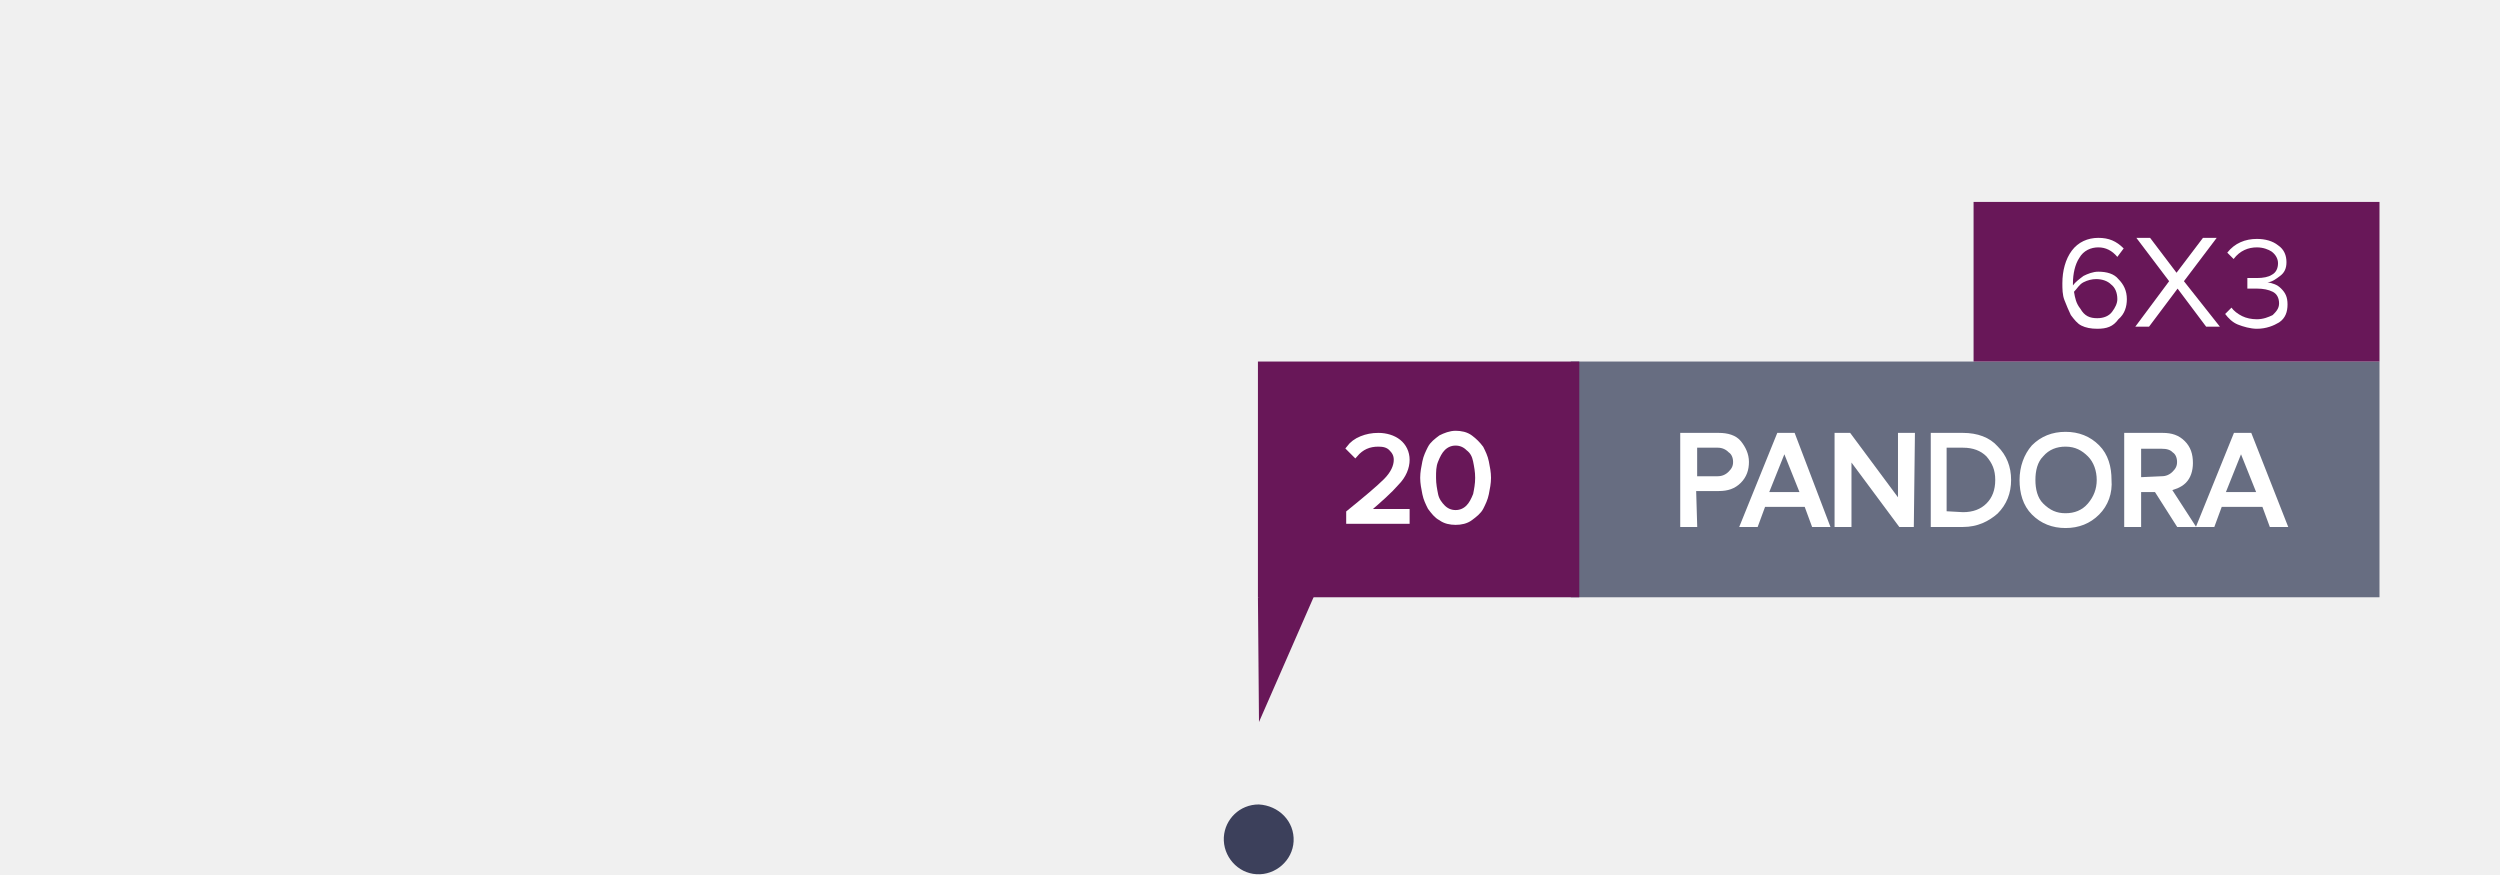
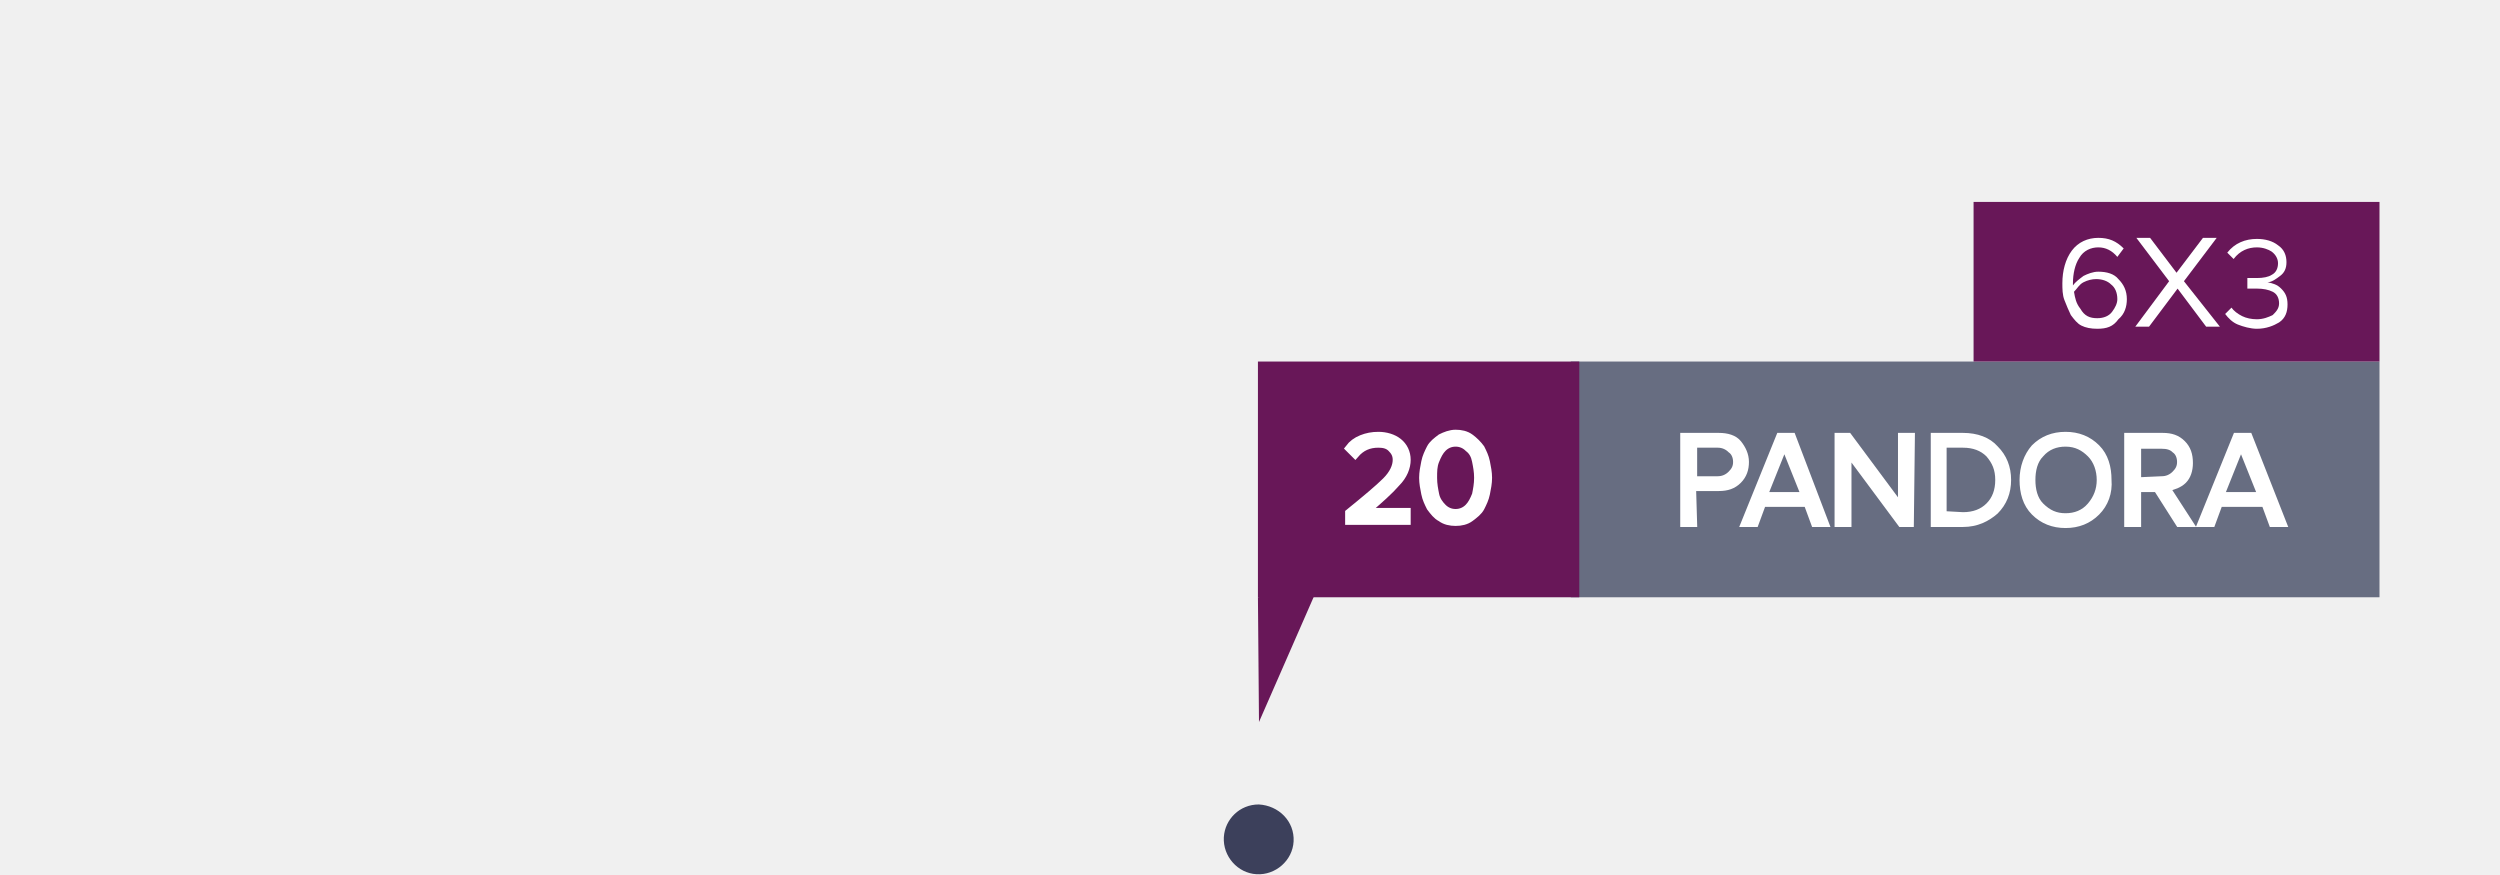
<svg xmlns="http://www.w3.org/2000/svg" version="1.1" id="Layer_1" width="236.467" height="82.692" x="0px" y="0px" viewBox="0 0 236.5 82.7" style="enable-background:new 0 0 236.5 82.7;" xml:space="preserve">
  <style type="text/css">
	.st0{fill:#676D81;}
	.st1{fill:#681758;}
	.st2{fill:#FFFFFF;stroke:#FFFFFF;stroke-width:0.5;stroke-miterlimit:9.996;}
	.st3{fill:#FFFFFF;}
	.st4{opacity:0.92;fill:#2D314E;enable-background:new    ;}
	.st5{fill:none;}
- 	.st6{fill:#FFFFFF;stroke:#FFFFFF;stroke-width:0.5;stroke-miterlimit:10.002;}
+ 	.st6{fill:#FFFFFF;stroke:#FFFFFF;stroke-width:0.7;stroke-miterlimit:10.005;}
</style>
  <g>
    <g id="Layer_2_1_">
      <g id="Layer_1-2">
        <g>
          <rect x="148.6" y="34.2" class="st0" width="76.5" height="22.3" />
        </g>
        <rect x="119" y="34.2" class="st1" width="30.4" height="22.3" />
        <g>
          <rect x="186.7" y="19.1" class="st1" width="38.4" height="15.1" />
        </g>
      </g>
    </g>
  </g>
  <g>
    <path class="st2" d="M160.3,49.6h-1.1v-8.4h3.4c0.8,0,1.5,0.2,1.9,0.7c0.4,0.5,0.7,1.1,0.7,1.8c0,0.7-0.2,1.3-0.7,1.8   c-0.5,0.5-1.1,0.7-1.9,0.7h-2.4L160.3,49.6L160.3,49.6z M162.5,45.3c0.5,0,0.9-0.2,1.2-0.5s0.5-0.6,0.5-1.1c0-0.5-0.2-0.9-0.5-1.1   c-0.3-0.3-0.7-0.5-1.2-0.5h-2.2v3.2L162.5,45.3L162.5,45.3z" />
    <path class="st2" d="M172.8,49.6h-1.2l-0.7-1.9h-4.1l-0.7,1.9h-1.2l3.4-8.4h1.3L172.8,49.6z M170.6,46.8l-1.8-4.5l-1.8,4.5H170.6z" />
    <path class="st2" d="M180.8,49.6h-1l-4.9-6.6v6.6h-1.1v-8.4h1.1l4.9,6.6v-6.6h1.1L180.8,49.6L180.8,49.6z" />
    <path class="st2" d="M185.7,49.6h-2.8v-8.4h2.8c1.3,0,2.4,0.4,3.1,1.2c0.8,0.8,1.2,1.8,1.2,3s-0.4,2.2-1.2,3   C188,49.1,187,49.6,185.7,49.6z M185.7,48.7c1,0,1.8-0.3,2.4-0.9c0.6-0.6,0.9-1.4,0.9-2.4c0-1-0.3-1.7-0.9-2.4   c-0.6-0.6-1.4-0.9-2.4-0.9h-1.8v6.5L185.7,48.7L185.7,48.7z" />
    <path class="st2" d="M198.4,48.5c-0.8,0.8-1.8,1.2-3,1.2s-2.2-0.4-3-1.2c-0.8-0.8-1.1-1.9-1.1-3.1c0-1.2,0.4-2.3,1.1-3.1   c0.8-0.8,1.8-1.2,3-1.2s2.2,0.4,3,1.2c0.8,0.8,1.1,1.9,1.1,3.1C199.6,46.6,199.2,47.7,198.4,48.5z M195.4,48.8c0.9,0,1.7-0.3,2.3-1   c0.6-0.7,0.9-1.5,0.9-2.4s-0.3-1.8-0.9-2.4c-0.6-0.6-1.3-1-2.3-1c-0.9,0-1.7,0.3-2.3,1c-0.6,0.6-0.8,1.5-0.8,2.4s0.2,1.8,0.8,2.4   C193.8,48.5,194.5,48.8,195.4,48.8z" />
    <path class="st2" d="M207.3,49.6h-1.2l-2.1-3.3h-1.7v3.3h-1.1v-8.4h3.4c0.8,0,1.4,0.2,1.9,0.7c0.5,0.5,0.7,1.1,0.7,1.9   c0,0.7-0.2,1.3-0.6,1.7c-0.4,0.4-1,0.6-1.5,0.7L207.3,49.6z M204.5,45.3c0.5,0,0.9-0.2,1.2-0.5s0.5-0.6,0.5-1.1   c0-0.5-0.2-0.9-0.5-1.1c-0.3-0.3-0.7-0.4-1.2-0.4h-2.2v3.2L204.5,45.3L204.5,45.3z" />
    <path class="st2" d="M216.1,49.6h-1.2l-0.7-1.9H210l-0.7,1.9h-1.2l3.4-8.4h1.3L216.1,49.6z M213.8,46.8l-1.8-4.5l-1.8,4.5H213.8z" />
  </g>
  <g>
    <path class="st3" d="M198.4,31.1c-0.6,0-1.1-0.1-1.5-0.3c-0.4-0.2-0.7-0.6-1-1c-0.2-0.4-0.4-0.9-0.6-1.4c-0.2-0.5-0.2-1.1-0.2-1.6   c0-1.2,0.3-2.3,0.9-3.1c0.6-0.8,1.5-1.2,2.5-1.2s1.7,0.3,2.4,1l-0.6,0.8c-0.5-0.6-1.1-0.9-1.8-0.9c-0.7,0-1.4,0.3-1.8,1   c-0.4,0.6-0.6,1.5-0.6,2.4V27c0.2-0.3,0.6-0.6,1-0.9c0.4-0.2,0.9-0.4,1.4-0.4c0.8,0,1.5,0.2,1.9,0.7c0.5,0.5,0.8,1.1,0.8,1.9   c0,0.7-0.2,1.4-0.8,1.9C199.9,30.9,199.3,31.1,198.4,31.1z M198.4,30.1c0.6,0,1.1-0.2,1.4-0.6c0.3-0.4,0.5-0.8,0.5-1.2   c0-0.6-0.2-1.1-0.6-1.4c-0.3-0.3-0.8-0.5-1.4-0.5c-0.4,0-0.8,0.1-1.2,0.3c-0.4,0.2-0.6,0.6-0.9,0.9c0.1,0.6,0.2,1.1,0.6,1.6   C197.2,29.9,197.7,30.1,198.4,30.1z" />
    <path class="st3" d="M210,30.9h-1.3l-2.7-3.6l-2.7,3.6H202l3.2-4.3l-3.1-4.1h1.3l2.5,3.3l2.5-3.3h1.3l-3.1,4.1L210,30.9z" />
    <path class="st3" d="M213.5,31.1c-0.6,0-1.3-0.2-1.8-0.4c-0.5-0.2-0.9-0.6-1.2-1l0.6-0.6c0.2,0.3,0.6,0.6,1,0.8   c0.4,0.2,0.9,0.3,1.4,0.3c0.6,0,1.1-0.2,1.5-0.4c0.3-0.3,0.6-0.6,0.6-1.1c0-0.5-0.2-0.9-0.6-1.1s-0.9-0.3-1.5-0.3   c-0.5,0-0.8,0-0.9,0v-1c0.1,0,0.4,0,0.9,0c0.6,0,1.1-0.1,1.4-0.3c0.4-0.2,0.6-0.6,0.6-1.1c0-0.4-0.2-0.8-0.6-1.1   c-0.3-0.2-0.8-0.4-1.4-0.4c-0.8,0-1.6,0.3-2.2,1.1l-0.6-0.6c0.7-0.9,1.7-1.3,2.8-1.3c0.8,0,1.5,0.2,2,0.6c0.6,0.4,0.8,1,0.8,1.6   s-0.2,1-0.6,1.3c-0.4,0.3-0.8,0.6-1.2,0.6c0.5,0.1,0.9,0.2,1.3,0.6c0.4,0.4,0.6,0.8,0.6,1.5s-0.2,1.3-0.8,1.7   C215.1,30.8,214.4,31.1,213.5,31.1z" />
  </g>
  <g id="pandora" transform="translate(-106 -713.85)">
    <g id="pandora_novo" transform="translate(200.275 713.85)">
      <path id="Path_9" class="st4" d="M28.1,79.6c-0.1,1.8-1.7,3.2-3.5,3.1c-1.8-0.1-3.2-1.7-3.1-3.5c0.1-1.7,1.5-3.1,3.3-3.1    C26.7,76.2,28.2,77.7,28.1,79.6z" />
    </g>
    <rect id="Rectangle_45" x="106" y="734" class="st5" width="94" height="26" />
  </g>
  <polygon class="st1" points="119,56.5 119.1,68.3 124.7,55.5 " />
  <g>
    <path class="st6" d="M133.1,49.3h-5.5v-0.8c1.6-1.3,2.8-2.3,3.5-3c0.7-0.7,1-1.4,1-2c0-0.5-0.2-0.8-0.5-1.1s-0.7-0.4-1.2-0.4   c-0.9,0-1.6,0.3-2.2,1l-0.6-0.6c0.3-0.4,0.7-0.7,1.2-0.9s1-0.3,1.6-0.3c0.7,0,1.4,0.2,1.9,0.6c0.5,0.4,0.8,1,0.8,1.7   c0,0.7-0.3,1.5-1,2.2c-0.6,0.7-1.6,1.6-2.9,2.7h3.9V49.3z" />
    <path class="st6" d="M137.7,49.4c-0.5,0-1-0.1-1.4-0.4c-0.4-0.2-0.7-0.6-1-1c-0.2-0.4-0.4-0.8-0.5-1.3c-0.1-0.5-0.2-1-0.2-1.5   s0.1-1,0.2-1.5c0.1-0.5,0.3-0.9,0.5-1.3c0.2-0.4,0.6-0.7,1-1c0.4-0.2,0.9-0.4,1.4-0.4c0.5,0,1,0.1,1.4,0.4s0.7,0.6,1,1   c0.2,0.4,0.4,0.8,0.5,1.3c0.1,0.5,0.2,1,0.2,1.5s-0.1,1-0.2,1.5c-0.1,0.5-0.3,0.9-0.5,1.3c-0.2,0.4-0.6,0.7-1,1   C138.7,49.3,138.2,49.4,137.7,49.4z M136.5,48c0.3,0.3,0.7,0.5,1.2,0.5c0.5,0,0.9-0.2,1.2-0.5c0.3-0.3,0.5-0.7,0.7-1.2   c0.1-0.5,0.2-1,0.2-1.6s-0.1-1.1-0.2-1.6c-0.1-0.5-0.3-0.9-0.7-1.2c-0.3-0.3-0.7-0.5-1.2-0.5c-0.5,0-0.9,0.2-1.2,0.5   s-0.5,0.7-0.7,1.2s-0.2,1-0.2,1.6s0.1,1.1,0.2,1.6S136.2,47.7,136.5,48z" />
  </g>
</svg>
